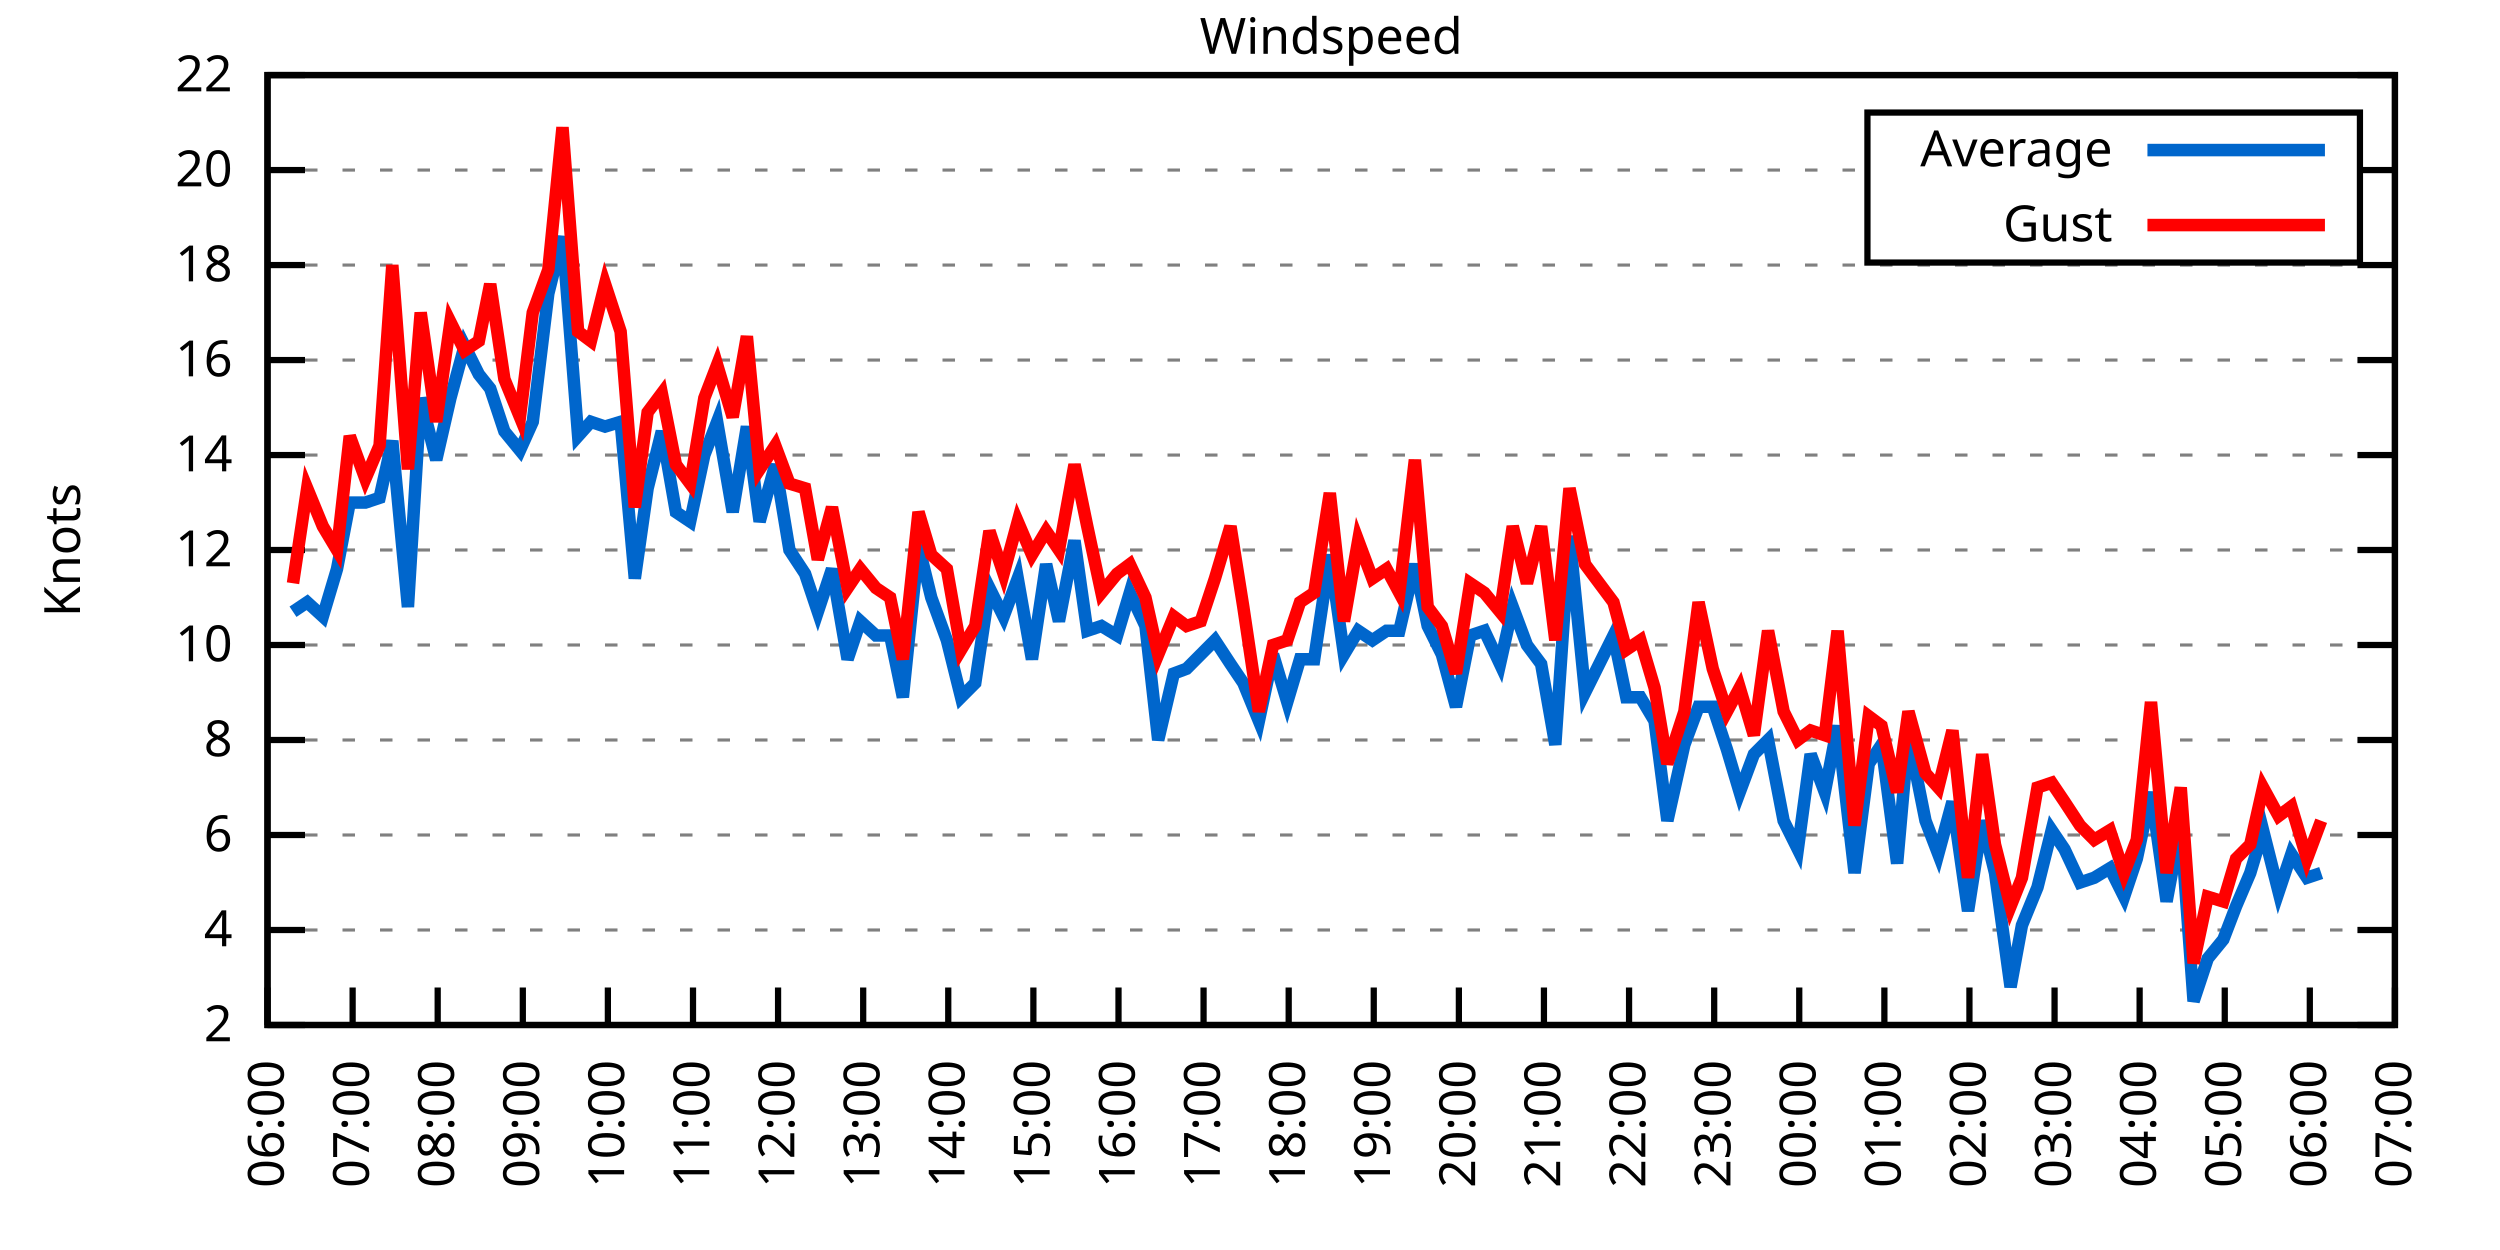
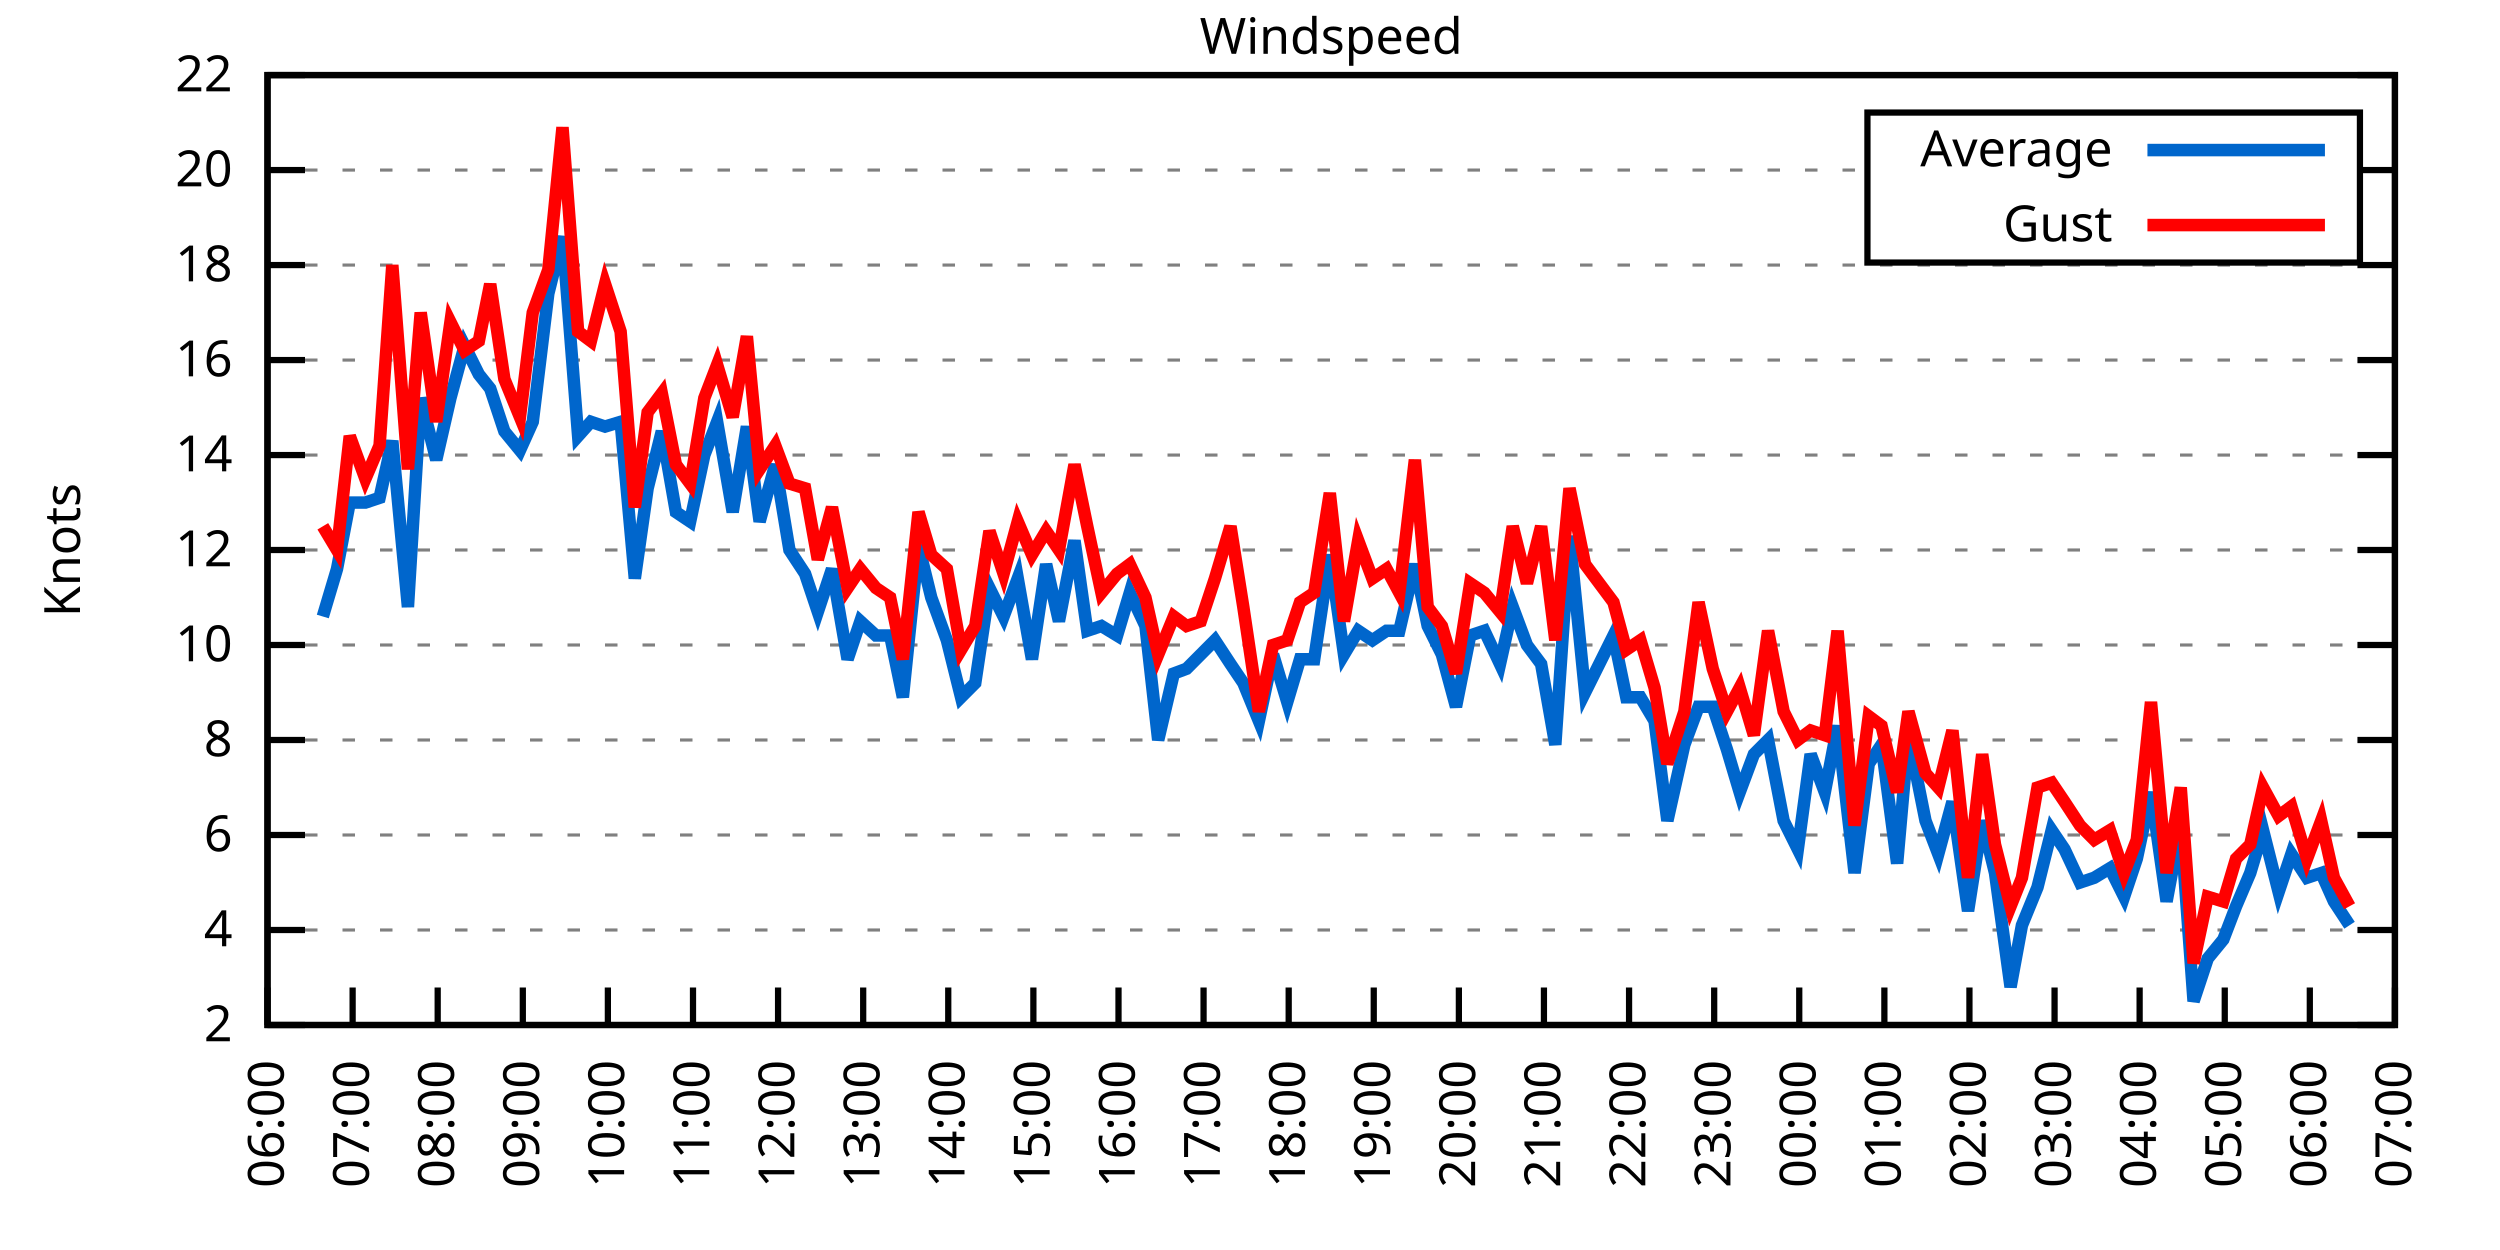
<svg xmlns="http://www.w3.org/2000/svg" xmlns:xlink="http://www.w3.org/1999/xlink" width="400" height="200" viewBox="0 0 400 200">
  <g id="gnuplot_canvas">
    <rect x="0" y="0" width="400" height="200" fill="none" />
    <defs>
      <circle id="gpDot" r="0.5" stroke-width="0.5" stroke="currentColor" />
      <path id="gpPt0" stroke-width="0.333" stroke="currentColor" d="M-1,0 h2 M0,-1 v2" />
      <path id="gpPt1" stroke-width="0.333" stroke="currentColor" d="M-1,-1 L1,1 M1,-1 L-1,1" />
      <path id="gpPt2" stroke-width="0.333" stroke="currentColor" d="M-1,0 L1,0 M0,-1 L0,1 M-1,-1 L1,1 M-1,1 L1,-1" />
      <rect id="gpPt3" stroke-width="0.333" stroke="currentColor" x="-1" y="-1" width="2" height="2" />
      <rect id="gpPt4" stroke-width="0.333" stroke="currentColor" fill="currentColor" x="-1" y="-1" width="2" height="2" />
      <circle id="gpPt5" stroke-width="0.333" stroke="currentColor" cx="0" cy="0" r="1" />
      <use xlink:href="#gpPt5" id="gpPt6" fill="currentColor" stroke="none" />
      <path id="gpPt7" stroke-width="0.333" stroke="currentColor" d="M0,-1.33 L-1.33,0.67 L1.33,0.67 z" />
      <use xlink:href="#gpPt7" id="gpPt8" fill="currentColor" stroke="none" />
      <use xlink:href="#gpPt7" id="gpPt9" stroke="currentColor" transform="rotate(180)" />
      <use xlink:href="#gpPt9" id="gpPt10" fill="currentColor" stroke="none" />
      <use xlink:href="#gpPt3" id="gpPt11" stroke="currentColor" transform="rotate(45)" />
      <use xlink:href="#gpPt11" id="gpPt12" fill="currentColor" stroke="none" />
      <path id="gpPt13" stroke-width="0.333" stroke="currentColor" d="M0,1.330 L1.265,0.411 L0.782,-1.067 L-0.782,-1.076 L-1.265,0.411 z" />
      <use xlink:href="#gpPt13" id="gpPt14" fill="currentColor" stroke="none" />
      <filter id="textbox" filterUnits="objectBoundingBox" x="0" y="0" height="1" width="1">
        <feFlood flood-color="white" flood-opacity="1" result="bgnd" />
        <feComposite in="SourceGraphic" in2="bgnd" operator="atop" />
      </filter>
      <filter id="greybox" filterUnits="objectBoundingBox" x="0" y="0" height="1" width="1">
        <feFlood flood-color="lightgrey" flood-opacity="1" result="grey" />
        <feComposite in="SourceGraphic" in2="grey" operator="atop" />
      </filter>
    </defs>
    <g fill="none" color="white" stroke="currentColor" stroke-width="1.00" stroke-linecap="butt" stroke-linejoin="miter">
</g>
    <g fill="none" color="black" stroke="currentColor" stroke-width="1.00" stroke-linecap="butt" stroke-linejoin="miter">
      <g stroke="none" shape-rendering="crispEdges">
        <polygon fill="rgb(255, 255, 255)" points="42.80,164.00 383.18,164.00 383.18,12.02 42.80,12.02 " />
      </g>
    </g>
    <g fill="none" color="black" stroke="currentColor" stroke-width="1.00" stroke-linecap="butt" stroke-linejoin="miter">
</g>
    <g fill="none" color="black" stroke="black" stroke-width="0.50" stroke-linecap="butt" stroke-linejoin="miter">
</g>
    <g fill="none" color="gray" stroke="currentColor" stroke-width="0.50" stroke-linecap="butt" stroke-linejoin="miter">
      <path stroke="gray" stroke-dasharray="2,4" class="gridline" d="M42.80,164.00 L383.19,164.00  " />
    </g>
    <g fill="none" color="gray" stroke="gray" stroke-width="1.00" stroke-linecap="butt" stroke-linejoin="miter">
</g>
    <g fill="none" color="black" stroke="currentColor" stroke-width="1.00" stroke-linecap="butt" stroke-linejoin="miter">
      <path stroke="black" d="M42.80,164.00 L48.80,164.00 M383.19,164.00 L377.19,164.00  " />
      <g transform="translate(37.20,166.60)" stroke="none" fill="black" font-family="Sans" font-size="8.00" text-anchor="end">
        <text>
          <tspan font-family="Sans"> 2</tspan>
        </text>
      </g>
    </g>
    <g fill="none" color="black" stroke="currentColor" stroke-width="1.00" stroke-linecap="butt" stroke-linejoin="miter">
</g>
    <g fill="none" color="black" stroke="black" stroke-width="0.50" stroke-linecap="butt" stroke-linejoin="miter">
</g>
    <g fill="none" color="gray" stroke="currentColor" stroke-width="0.50" stroke-linecap="butt" stroke-linejoin="miter">
      <path stroke="gray" stroke-dasharray="2,4" class="gridline" d="M42.80,148.80 L383.19,148.80  " />
    </g>
    <g fill="none" color="gray" stroke="gray" stroke-width="1.00" stroke-linecap="butt" stroke-linejoin="miter">
</g>
    <g fill="none" color="black" stroke="currentColor" stroke-width="1.00" stroke-linecap="butt" stroke-linejoin="miter">
      <path stroke="black" d="M42.80,148.80 L48.80,148.80 M383.19,148.80 L377.19,148.80  " />
      <g transform="translate(37.20,151.40)" stroke="none" fill="black" font-family="Sans" font-size="8.00" text-anchor="end">
        <text>
          <tspan font-family="Sans"> 4</tspan>
        </text>
      </g>
    </g>
    <g fill="none" color="black" stroke="currentColor" stroke-width="1.00" stroke-linecap="butt" stroke-linejoin="miter">
</g>
    <g fill="none" color="black" stroke="black" stroke-width="0.50" stroke-linecap="butt" stroke-linejoin="miter">
</g>
    <g fill="none" color="gray" stroke="currentColor" stroke-width="0.50" stroke-linecap="butt" stroke-linejoin="miter">
      <path stroke="gray" stroke-dasharray="2,4" class="gridline" d="M42.80,133.60 L383.19,133.60  " />
    </g>
    <g fill="none" color="gray" stroke="gray" stroke-width="1.00" stroke-linecap="butt" stroke-linejoin="miter">
</g>
    <g fill="none" color="black" stroke="currentColor" stroke-width="1.00" stroke-linecap="butt" stroke-linejoin="miter">
      <path stroke="black" d="M42.80,133.60 L48.80,133.60 M383.19,133.60 L377.19,133.60  " />
      <g transform="translate(37.20,136.20)" stroke="none" fill="black" font-family="Sans" font-size="8.00" text-anchor="end">
        <text>
          <tspan font-family="Sans"> 6</tspan>
        </text>
      </g>
    </g>
    <g fill="none" color="black" stroke="currentColor" stroke-width="1.00" stroke-linecap="butt" stroke-linejoin="miter">
</g>
    <g fill="none" color="black" stroke="black" stroke-width="0.50" stroke-linecap="butt" stroke-linejoin="miter">
</g>
    <g fill="none" color="gray" stroke="currentColor" stroke-width="0.50" stroke-linecap="butt" stroke-linejoin="miter">
      <path stroke="gray" stroke-dasharray="2,4" class="gridline" d="M42.80,118.40 L383.19,118.40  " />
    </g>
    <g fill="none" color="gray" stroke="gray" stroke-width="1.00" stroke-linecap="butt" stroke-linejoin="miter">
</g>
    <g fill="none" color="black" stroke="currentColor" stroke-width="1.00" stroke-linecap="butt" stroke-linejoin="miter">
      <path stroke="black" d="M42.80,118.40 L48.80,118.40 M383.19,118.40 L377.19,118.40  " />
      <g transform="translate(37.20,121.00)" stroke="none" fill="black" font-family="Sans" font-size="8.00" text-anchor="end">
        <text>
          <tspan font-family="Sans"> 8</tspan>
        </text>
      </g>
    </g>
    <g fill="none" color="black" stroke="currentColor" stroke-width="1.00" stroke-linecap="butt" stroke-linejoin="miter">
</g>
    <g fill="none" color="black" stroke="black" stroke-width="0.50" stroke-linecap="butt" stroke-linejoin="miter">
</g>
    <g fill="none" color="gray" stroke="currentColor" stroke-width="0.50" stroke-linecap="butt" stroke-linejoin="miter">
      <path stroke="gray" stroke-dasharray="2,4" class="gridline" d="M42.80,103.20 L383.19,103.20  " />
    </g>
    <g fill="none" color="gray" stroke="gray" stroke-width="1.00" stroke-linecap="butt" stroke-linejoin="miter">
</g>
    <g fill="none" color="black" stroke="currentColor" stroke-width="1.00" stroke-linecap="butt" stroke-linejoin="miter">
      <path stroke="black" d="M42.80,103.20 L48.80,103.20 M383.19,103.20 L377.19,103.20  " />
      <g transform="translate(37.20,105.80)" stroke="none" fill="black" font-family="Sans" font-size="8.00" text-anchor="end">
        <text>
          <tspan font-family="Sans"> 10</tspan>
        </text>
      </g>
    </g>
    <g fill="none" color="black" stroke="currentColor" stroke-width="1.00" stroke-linecap="butt" stroke-linejoin="miter">
</g>
    <g fill="none" color="black" stroke="black" stroke-width="0.50" stroke-linecap="butt" stroke-linejoin="miter">
</g>
    <g fill="none" color="gray" stroke="currentColor" stroke-width="0.50" stroke-linecap="butt" stroke-linejoin="miter">
      <path stroke="gray" stroke-dasharray="2,4" class="gridline" d="M42.80,88.00 L383.19,88.00  " />
    </g>
    <g fill="none" color="gray" stroke="gray" stroke-width="1.00" stroke-linecap="butt" stroke-linejoin="miter">
</g>
    <g fill="none" color="black" stroke="currentColor" stroke-width="1.00" stroke-linecap="butt" stroke-linejoin="miter">
      <path stroke="black" d="M42.80,88.00 L48.80,88.00 M383.19,88.00 L377.19,88.00  " />
      <g transform="translate(37.20,90.60)" stroke="none" fill="black" font-family="Sans" font-size="8.00" text-anchor="end">
        <text>
          <tspan font-family="Sans"> 12</tspan>
        </text>
      </g>
    </g>
    <g fill="none" color="black" stroke="currentColor" stroke-width="1.00" stroke-linecap="butt" stroke-linejoin="miter">
</g>
    <g fill="none" color="black" stroke="black" stroke-width="0.50" stroke-linecap="butt" stroke-linejoin="miter">
</g>
    <g fill="none" color="gray" stroke="currentColor" stroke-width="0.50" stroke-linecap="butt" stroke-linejoin="miter">
      <path stroke="gray" stroke-dasharray="2,4" class="gridline" d="M42.80,72.81 L383.19,72.81  " />
    </g>
    <g fill="none" color="gray" stroke="gray" stroke-width="1.00" stroke-linecap="butt" stroke-linejoin="miter">
</g>
    <g fill="none" color="black" stroke="currentColor" stroke-width="1.00" stroke-linecap="butt" stroke-linejoin="miter">
      <path stroke="black" d="M42.80,72.81 L48.80,72.81 M383.19,72.81 L377.19,72.81  " />
      <g transform="translate(37.20,75.41)" stroke="none" fill="black" font-family="Sans" font-size="8.00" text-anchor="end">
        <text>
          <tspan font-family="Sans"> 14</tspan>
        </text>
      </g>
    </g>
    <g fill="none" color="black" stroke="currentColor" stroke-width="1.00" stroke-linecap="butt" stroke-linejoin="miter">
</g>
    <g fill="none" color="black" stroke="black" stroke-width="0.50" stroke-linecap="butt" stroke-linejoin="miter">
</g>
    <g fill="none" color="gray" stroke="currentColor" stroke-width="0.50" stroke-linecap="butt" stroke-linejoin="miter">
      <path stroke="gray" stroke-dasharray="2,4" class="gridline" d="M42.80,57.61 L383.19,57.61  " />
    </g>
    <g fill="none" color="gray" stroke="gray" stroke-width="1.00" stroke-linecap="butt" stroke-linejoin="miter">
</g>
    <g fill="none" color="black" stroke="currentColor" stroke-width="1.00" stroke-linecap="butt" stroke-linejoin="miter">
      <path stroke="black" d="M42.80,57.61 L48.80,57.61 M383.19,57.61 L377.19,57.61  " />
      <g transform="translate(37.20,60.21)" stroke="none" fill="black" font-family="Sans" font-size="8.00" text-anchor="end">
        <text>
          <tspan font-family="Sans"> 16</tspan>
        </text>
      </g>
    </g>
    <g fill="none" color="black" stroke="currentColor" stroke-width="1.00" stroke-linecap="butt" stroke-linejoin="miter">
</g>
    <g fill="none" color="black" stroke="black" stroke-width="0.50" stroke-linecap="butt" stroke-linejoin="miter">
</g>
    <g fill="none" color="gray" stroke="currentColor" stroke-width="0.50" stroke-linecap="butt" stroke-linejoin="miter">
      <path stroke="gray" stroke-dasharray="2,4" class="gridline" d="M42.80,42.41 L383.19,42.41  " />
    </g>
    <g fill="none" color="gray" stroke="gray" stroke-width="1.00" stroke-linecap="butt" stroke-linejoin="miter">
</g>
    <g fill="none" color="black" stroke="currentColor" stroke-width="1.00" stroke-linecap="butt" stroke-linejoin="miter">
      <path stroke="black" d="M42.80,42.41 L48.80,42.41 M383.19,42.41 L377.19,42.41  " />
      <g transform="translate(37.20,45.01)" stroke="none" fill="black" font-family="Sans" font-size="8.00" text-anchor="end">
        <text>
          <tspan font-family="Sans"> 18</tspan>
        </text>
      </g>
    </g>
    <g fill="none" color="black" stroke="currentColor" stroke-width="1.00" stroke-linecap="butt" stroke-linejoin="miter">
</g>
    <g fill="none" color="black" stroke="black" stroke-width="0.50" stroke-linecap="butt" stroke-linejoin="miter">
</g>
    <g fill="none" color="gray" stroke="currentColor" stroke-width="0.50" stroke-linecap="butt" stroke-linejoin="miter">
      <path stroke="gray" stroke-dasharray="2,4" class="gridline" d="M42.80,27.21 L298.79,27.21 M377.59,27.21 L383.19,27.21  " />
    </g>
    <g fill="none" color="gray" stroke="gray" stroke-width="1.00" stroke-linecap="butt" stroke-linejoin="miter">
</g>
    <g fill="none" color="black" stroke="currentColor" stroke-width="1.00" stroke-linecap="butt" stroke-linejoin="miter">
      <path stroke="black" d="M42.80,27.21 L48.80,27.21 M383.19,27.21 L377.19,27.21  " />
      <g transform="translate(37.20,29.81)" stroke="none" fill="black" font-family="Sans" font-size="8.00" text-anchor="end">
        <text>
          <tspan font-family="Sans"> 20</tspan>
        </text>
      </g>
    </g>
    <g fill="none" color="black" stroke="currentColor" stroke-width="1.00" stroke-linecap="butt" stroke-linejoin="miter">
</g>
    <g fill="none" color="black" stroke="black" stroke-width="0.50" stroke-linecap="butt" stroke-linejoin="miter">
</g>
    <g fill="none" color="gray" stroke="currentColor" stroke-width="0.50" stroke-linecap="butt" stroke-linejoin="miter">
      <path stroke="gray" stroke-dasharray="2,4" class="gridline" d="M42.80,12.01 L383.19,12.01  " />
    </g>
    <g fill="none" color="gray" stroke="gray" stroke-width="1.00" stroke-linecap="butt" stroke-linejoin="miter">
</g>
    <g fill="none" color="black" stroke="currentColor" stroke-width="1.00" stroke-linecap="butt" stroke-linejoin="miter">
      <path stroke="black" d="M42.80,12.01 L48.80,12.01 M383.19,12.01 L377.19,12.01  " />
      <g transform="translate(37.20,14.61)" stroke="none" fill="black" font-family="Sans" font-size="8.00" text-anchor="end">
        <text>
          <tspan font-family="Sans"> 22</tspan>
        </text>
      </g>
    </g>
    <g fill="none" color="black" stroke="currentColor" stroke-width="1.00" stroke-linecap="butt" stroke-linejoin="miter">
      <path stroke="black" d="M42.80,164.00 L42.80,158.00  " />
      <g transform="translate(45.40,169.60) rotate(270.00)" stroke="none" fill="black" font-family="Sans" font-size="8.00" text-anchor="end">
        <text>
          <tspan font-family="Sans">06:00</tspan>
        </text>
      </g>
    </g>
    <g fill="none" color="black" stroke="currentColor" stroke-width="1.00" stroke-linecap="butt" stroke-linejoin="miter">
      <path stroke="black" d="M56.42,164.00 L56.42,158.00  " />
      <g transform="translate(59.02,169.60) rotate(270.00)" stroke="none" fill="black" font-family="Sans" font-size="8.00" text-anchor="end">
        <text>
          <tspan font-family="Sans">07:00</tspan>
        </text>
      </g>
    </g>
    <g fill="none" color="black" stroke="currentColor" stroke-width="1.00" stroke-linecap="butt" stroke-linejoin="miter">
      <path stroke="black" d="M70.03,164.00 L70.03,158.00  " />
      <g transform="translate(72.63,169.60) rotate(270.00)" stroke="none" fill="black" font-family="Sans" font-size="8.00" text-anchor="end">
        <text>
          <tspan font-family="Sans">08:00</tspan>
        </text>
      </g>
    </g>
    <g fill="none" color="black" stroke="currentColor" stroke-width="1.00" stroke-linecap="butt" stroke-linejoin="miter">
      <path stroke="black" d="M83.65,164.00 L83.65,158.00  " />
      <g transform="translate(86.25,169.60) rotate(270.00)" stroke="none" fill="black" font-family="Sans" font-size="8.00" text-anchor="end">
        <text>
          <tspan font-family="Sans">09:00</tspan>
        </text>
      </g>
    </g>
    <g fill="none" color="black" stroke="currentColor" stroke-width="1.00" stroke-linecap="butt" stroke-linejoin="miter">
      <path stroke="black" d="M97.26,164.00 L97.26,158.00  " />
      <g transform="translate(99.86,169.60) rotate(270.00)" stroke="none" fill="black" font-family="Sans" font-size="8.00" text-anchor="end">
        <text>
          <tspan font-family="Sans">10:00</tspan>
        </text>
      </g>
    </g>
    <g fill="none" color="black" stroke="currentColor" stroke-width="1.00" stroke-linecap="butt" stroke-linejoin="miter">
      <path stroke="black" d="M110.88,164.00 L110.88,158.00  " />
      <g transform="translate(113.48,169.60) rotate(270.00)" stroke="none" fill="black" font-family="Sans" font-size="8.00" text-anchor="end">
        <text>
          <tspan font-family="Sans">11:00</tspan>
        </text>
      </g>
    </g>
    <g fill="none" color="black" stroke="currentColor" stroke-width="1.00" stroke-linecap="butt" stroke-linejoin="miter">
      <path stroke="black" d="M124.49,164.00 L124.49,158.00  " />
      <g transform="translate(127.09,169.60) rotate(270.00)" stroke="none" fill="black" font-family="Sans" font-size="8.00" text-anchor="end">
        <text>
          <tspan font-family="Sans">12:00</tspan>
        </text>
      </g>
    </g>
    <g fill="none" color="black" stroke="currentColor" stroke-width="1.00" stroke-linecap="butt" stroke-linejoin="miter">
      <path stroke="black" d="M138.11,164.00 L138.11,158.00  " />
      <g transform="translate(140.71,169.60) rotate(270.00)" stroke="none" fill="black" font-family="Sans" font-size="8.00" text-anchor="end">
        <text>
          <tspan font-family="Sans">13:00</tspan>
        </text>
      </g>
    </g>
    <g fill="none" color="black" stroke="currentColor" stroke-width="1.00" stroke-linecap="butt" stroke-linejoin="miter">
      <path stroke="black" d="M151.72,164.00 L151.72,158.00  " />
      <g transform="translate(154.32,169.60) rotate(270.00)" stroke="none" fill="black" font-family="Sans" font-size="8.00" text-anchor="end">
        <text>
          <tspan font-family="Sans">14:00</tspan>
        </text>
      </g>
    </g>
    <g fill="none" color="black" stroke="currentColor" stroke-width="1.00" stroke-linecap="butt" stroke-linejoin="miter">
      <path stroke="black" d="M165.34,164.00 L165.34,158.00  " />
      <g transform="translate(167.94,169.60) rotate(270.00)" stroke="none" fill="black" font-family="Sans" font-size="8.00" text-anchor="end">
        <text>
          <tspan font-family="Sans">15:00</tspan>
        </text>
      </g>
    </g>
    <g fill="none" color="black" stroke="currentColor" stroke-width="1.00" stroke-linecap="butt" stroke-linejoin="miter">
      <path stroke="black" d="M178.96,164.00 L178.96,158.00  " />
      <g transform="translate(181.56,169.60) rotate(270.00)" stroke="none" fill="black" font-family="Sans" font-size="8.00" text-anchor="end">
        <text>
          <tspan font-family="Sans">16:00</tspan>
        </text>
      </g>
    </g>
    <g fill="none" color="black" stroke="currentColor" stroke-width="1.00" stroke-linecap="butt" stroke-linejoin="miter">
      <path stroke="black" d="M192.57,164.00 L192.57,158.00  " />
      <g transform="translate(195.17,169.60) rotate(270.00)" stroke="none" fill="black" font-family="Sans" font-size="8.00" text-anchor="end">
        <text>
          <tspan font-family="Sans">17:00</tspan>
        </text>
      </g>
    </g>
    <g fill="none" color="black" stroke="currentColor" stroke-width="1.00" stroke-linecap="butt" stroke-linejoin="miter">
      <path stroke="black" d="M206.19,164.00 L206.19,158.00  " />
      <g transform="translate(208.79,169.60) rotate(270.00)" stroke="none" fill="black" font-family="Sans" font-size="8.00" text-anchor="end">
        <text>
          <tspan font-family="Sans">18:00</tspan>
        </text>
      </g>
    </g>
    <g fill="none" color="black" stroke="currentColor" stroke-width="1.00" stroke-linecap="butt" stroke-linejoin="miter">
      <path stroke="black" d="M219.80,164.00 L219.80,158.00  " />
      <g transform="translate(222.40,169.60) rotate(270.00)" stroke="none" fill="black" font-family="Sans" font-size="8.00" text-anchor="end">
        <text>
          <tspan font-family="Sans">19:00</tspan>
        </text>
      </g>
    </g>
    <g fill="none" color="black" stroke="currentColor" stroke-width="1.00" stroke-linecap="butt" stroke-linejoin="miter">
      <path stroke="black" d="M233.42,164.00 L233.42,158.00  " />
      <g transform="translate(236.02,169.60) rotate(270.00)" stroke="none" fill="black" font-family="Sans" font-size="8.00" text-anchor="end">
        <text>
          <tspan font-family="Sans">20:00</tspan>
        </text>
      </g>
    </g>
    <g fill="none" color="black" stroke="currentColor" stroke-width="1.00" stroke-linecap="butt" stroke-linejoin="miter">
      <path stroke="black" d="M247.03,164.00 L247.03,158.00  " />
      <g transform="translate(249.63,169.60) rotate(270.00)" stroke="none" fill="black" font-family="Sans" font-size="8.00" text-anchor="end">
        <text>
          <tspan font-family="Sans">21:00</tspan>
        </text>
      </g>
    </g>
    <g fill="none" color="black" stroke="currentColor" stroke-width="1.00" stroke-linecap="butt" stroke-linejoin="miter">
      <path stroke="black" d="M260.65,164.00 L260.65,158.00  " />
      <g transform="translate(263.25,169.60) rotate(270.00)" stroke="none" fill="black" font-family="Sans" font-size="8.00" text-anchor="end">
        <text>
          <tspan font-family="Sans">22:00</tspan>
        </text>
      </g>
    </g>
    <g fill="none" color="black" stroke="currentColor" stroke-width="1.00" stroke-linecap="butt" stroke-linejoin="miter">
      <path stroke="black" d="M274.27,164.00 L274.27,158.00  " />
      <g transform="translate(276.87,169.60) rotate(270.00)" stroke="none" fill="black" font-family="Sans" font-size="8.00" text-anchor="end">
        <text>
          <tspan font-family="Sans">23:00</tspan>
        </text>
      </g>
    </g>
    <g fill="none" color="black" stroke="currentColor" stroke-width="1.00" stroke-linecap="butt" stroke-linejoin="miter">
      <path stroke="black" d="M287.88,164.00 L287.88,158.00  " />
      <g transform="translate(290.48,169.60) rotate(270.00)" stroke="none" fill="black" font-family="Sans" font-size="8.00" text-anchor="end">
        <text>
          <tspan font-family="Sans">00:00</tspan>
        </text>
      </g>
    </g>
    <g fill="none" color="black" stroke="currentColor" stroke-width="1.00" stroke-linecap="butt" stroke-linejoin="miter">
      <path stroke="black" d="M301.50,164.00 L301.50,158.00  " />
      <g transform="translate(304.10,169.60) rotate(270.00)" stroke="none" fill="black" font-family="Sans" font-size="8.00" text-anchor="end">
        <text>
          <tspan font-family="Sans">01:00</tspan>
        </text>
      </g>
    </g>
    <g fill="none" color="black" stroke="currentColor" stroke-width="1.00" stroke-linecap="butt" stroke-linejoin="miter">
      <path stroke="black" d="M315.11,164.00 L315.11,158.00  " />
      <g transform="translate(317.71,169.60) rotate(270.00)" stroke="none" fill="black" font-family="Sans" font-size="8.00" text-anchor="end">
        <text>
          <tspan font-family="Sans">02:00</tspan>
        </text>
      </g>
    </g>
    <g fill="none" color="black" stroke="currentColor" stroke-width="1.00" stroke-linecap="butt" stroke-linejoin="miter">
      <path stroke="black" d="M328.73,164.00 L328.73,158.00  " />
      <g transform="translate(331.33,169.60) rotate(270.00)" stroke="none" fill="black" font-family="Sans" font-size="8.00" text-anchor="end">
        <text>
          <tspan font-family="Sans">03:00</tspan>
        </text>
      </g>
    </g>
    <g fill="none" color="black" stroke="currentColor" stroke-width="1.00" stroke-linecap="butt" stroke-linejoin="miter">
      <path stroke="black" d="M342.34,164.00 L342.34,158.00  " />
      <g transform="translate(344.94,169.60) rotate(270.00)" stroke="none" fill="black" font-family="Sans" font-size="8.00" text-anchor="end">
        <text>
          <tspan font-family="Sans">04:00</tspan>
        </text>
      </g>
    </g>
    <g fill="none" color="black" stroke="currentColor" stroke-width="1.00" stroke-linecap="butt" stroke-linejoin="miter">
      <path stroke="black" d="M355.96,164.00 L355.96,158.00  " />
      <g transform="translate(358.56,169.60) rotate(270.00)" stroke="none" fill="black" font-family="Sans" font-size="8.00" text-anchor="end">
        <text>
          <tspan font-family="Sans">05:00</tspan>
        </text>
      </g>
    </g>
    <g fill="none" color="black" stroke="currentColor" stroke-width="1.00" stroke-linecap="butt" stroke-linejoin="miter">
      <path stroke="black" d="M369.57,164.00 L369.57,158.00  " />
      <g transform="translate(372.17,169.60) rotate(270.00)" stroke="none" fill="black" font-family="Sans" font-size="8.00" text-anchor="end">
        <text>
          <tspan font-family="Sans">06:00</tspan>
        </text>
      </g>
    </g>
    <g fill="none" color="black" stroke="currentColor" stroke-width="1.00" stroke-linecap="butt" stroke-linejoin="miter">
      <path stroke="black" d="M383.19,164.00 L383.19,158.00  " />
      <g transform="translate(385.79,169.60) rotate(270.00)" stroke="none" fill="black" font-family="Sans" font-size="8.00" text-anchor="end">
        <text>
          <tspan font-family="Sans">07:00</tspan>
        </text>
      </g>
    </g>
    <g fill="none" color="black" stroke="currentColor" stroke-width="1.00" stroke-linecap="butt" stroke-linejoin="miter">
</g>
    <g fill="none" color="black" stroke="currentColor" stroke-width="1.00" stroke-linecap="butt" stroke-linejoin="miter">
      <path stroke="black" d="M42.80,12.01 L42.80,164.00 L383.19,164.00 L383.19,12.01 L42.80,12.01 Z  " />
    </g>
    <g fill="none" color="black" stroke="currentColor" stroke-width="1.00" stroke-linecap="butt" stroke-linejoin="miter">
</g>
    <g fill="none" color="black" stroke="currentColor" stroke-width="1.00" stroke-linecap="butt" stroke-linejoin="miter">
      <path stroke="black" d="M298.79,42.01 L298.79,18.01 L377.59,18.01 L377.59,42.01 L298.79,42.01 Z  " />
    </g>
    <g id="Windspeed_plot_1">
      <g fill="none" color="white" stroke="black" stroke-width="2.00" stroke-linecap="butt" stroke-linejoin="miter">
</g>
      <g fill="none" color="black" stroke="currentColor" stroke-width="2.00" stroke-linecap="butt" stroke-linejoin="miter">
        <g transform="translate(337.99,26.61)" stroke="none" fill="black" font-family="Sans" font-size="8.00" text-anchor="end">
          <text>
            <tspan font-family="Sans">Average</tspan>
          </text>
        </g>
      </g>
      <g fill="none" color="black" stroke="currentColor" stroke-width="2.00" stroke-linecap="butt" stroke-linejoin="miter">
-         <path stroke="rgb(  0, 102, 204)" d="M343.59,24.01 L371.99,24.01 M46.88,97.88 L49.15,96.36 L51.65,98.64 L53.92,91.04 L55.96,80.41 L58.46,80.41   L60.73,79.65 L62.77,70.53 L65.27,97.12 L67.31,63.69 L69.80,73.57 L72.07,63.69 L74.34,55.33 L76.61,59.89   L78.43,62.17 L80.70,69.01 L83.19,72.05 L85.24,67.49 L87.73,46.97 L90.00,37.85 L92.50,69.77 L94.54,67.49   L96.81,68.25 L99.30,67.49 L101.57,92.56 L103.62,78.13 L105.89,69.01 L108.15,81.93 L110.42,83.45 L112.69,72.81   L114.74,67.49 L117.23,81.93 L119.50,68.25 L121.54,83.45 L124.04,74.33 L126.31,88.00 L128.81,91.80 L130.85,97.88   L133.12,91.04 L135.61,105.48 L137.66,99.40 L140.15,101.68 L142.42,101.68 L144.46,111.56 L146.96,87.25 L149.00,95.60   L151.50,102.44 L153.77,111.56 L156.04,109.28 L158.31,94.08 L160.57,98.64 L162.84,92.56 L165.11,105.48 L167.38,90.28   L169.43,99.40 L171.92,86.49 L173.96,100.92 L176.23,100.16 L178.73,101.68 L180.77,94.84 L183.27,100.16 L185.31,118.40   L187.81,107.76 L189.85,107.00 L192.12,104.72 L194.39,102.44 L196.88,106.24 L198.93,109.28 L201.42,115.36 L203.69,104.72   L205.96,112.32 L208.00,105.48 L210.27,105.48 L212.77,88.76 L215.04,104.72 L217.31,100.92 L219.58,102.44 L221.85,100.92   L223.89,100.92 L226.38,90.28 L228.43,100.16 L230.70,104.72 L232.96,113.08 L235.23,101.68 L237.50,100.92 L240.00,106.24   L242.04,97.12 L244.31,103.20 L246.58,106.24 L248.85,119.16 L251.12,85.73 L253.61,110.80 L255.88,106.24 L258.15,101.68   L260.20,111.56 L262.47,111.56 L264.73,115.36 L266.78,131.32 L269.50,119.16 L271.77,113.08 L274.04,113.08 L276.31,119.92   L278.35,126.76 L280.62,120.68 L282.89,118.40 L285.38,131.32 L287.65,135.88 L289.70,120.68 L291.97,126.76 L294.01,116.12   L296.73,139.68 L299.00,122.20 L301.04,119.16 L303.54,138.16 L305.35,117.64 L308.08,131.32 L310.12,136.64 L312.39,128.28   L314.89,145.76 L317.15,131.32 L319.20,139.68 L321.69,157.92 L323.51,148.04 L326.00,141.96 L328.27,132.84 L330.32,135.88   L332.81,141.20 L335.08,140.44 L337.58,138.92 L339.85,143.48 L341.89,137.40 L344.16,126.76 L346.65,144.24 L348.92,132.08   L350.97,160.20 L353.24,153.36 L355.73,150.32 L357.77,145.00 L360.04,139.68 L362.09,132.84 L364.58,142.72 L366.62,136.64   L369.12,140.44 L371.39,139.68  " />
+         <path stroke="rgb(  0, 102, 204)" d="M343.59,24.01 L371.99,24.01 M51.65,98.64 L53.92,91.04 L55.96,80.41 L58.46,80.41 L60.73,79.65 L62.77,70.53   L65.27,97.12 L67.31,63.69 L69.80,73.57 L72.07,63.69 L74.34,55.33 L76.61,59.89 L78.43,62.17 L80.70,69.01   L83.19,72.05 L85.24,67.49 L87.73,46.97 L90.00,37.85 L92.50,69.77 L94.54,67.49 L96.81,68.25 L99.30,67.49   L101.57,92.56 L103.62,78.13 L105.89,69.01 L108.15,81.93 L110.42,83.45 L112.69,72.81 L114.74,67.49 L117.23,81.93   L119.50,68.25 L121.54,83.45 L124.04,74.33 L126.31,88.00 L128.81,91.80 L130.85,97.88 L133.12,91.04 L135.61,105.48   L137.66,99.40 L140.15,101.68 L142.42,101.68 L144.46,111.56 L146.96,87.25 L149.00,95.60 L151.50,102.44 L153.77,111.56   L156.04,109.28 L158.31,94.08 L160.57,98.64 L162.84,92.56 L165.11,105.48 L167.38,90.28 L169.43,99.40 L171.92,86.49   L173.96,100.92 L176.23,100.16 L178.73,101.68 L180.77,94.84 L183.27,100.16 L185.31,118.40 L187.81,107.76 L189.85,107.00   L192.12,104.72 L194.39,102.44 L196.88,106.24 L198.93,109.28 L201.42,115.36 L203.69,104.72 L205.96,112.32 L208.00,105.48   L210.27,105.48 L212.77,88.76 L215.04,104.72 L217.31,100.92 L219.58,102.44 L221.85,100.92 L223.89,100.92 L226.38,90.28   L228.43,100.16 L230.70,104.72 L232.96,113.08 L235.23,101.68 L237.50,100.92 L240.00,106.24 L242.04,97.12 L244.31,103.20   L246.58,106.24 L248.85,119.16 L251.12,85.73 L253.61,110.80 L255.88,106.24 L258.15,101.68 L260.20,111.56 L262.47,111.56   L264.73,115.36 L266.78,131.32 L269.50,119.16 L271.77,113.08 L274.04,113.08 L276.31,119.92 L278.35,126.76 L280.62,120.68   L282.89,118.40 L285.38,131.32 L287.65,135.88 L289.70,120.68 L291.97,126.76 L294.01,116.12 L296.73,139.68 L299.00,122.20   L301.04,119.16 L303.54,138.16 L305.35,117.64 L308.08,131.32 L310.12,136.64 L312.39,128.28 L314.89,145.76 L317.15,131.32   L319.20,139.68 L321.69,157.92 L323.51,148.04 L326.00,141.96 L328.27,132.84 L330.32,135.88 L332.81,141.20 L335.08,140.44   L337.58,138.92 L339.85,143.48 L341.89,137.40 L344.16,126.76 L346.65,144.24 L348.92,132.08 L350.97,160.20 L353.24,153.36   L355.73,150.32 L357.77,145.00 L360.04,139.68 L362.09,132.84 L364.58,142.72 L366.62,136.64 L369.12,140.44 L371.39,139.68   L373.43,144.24 L375.93,148.04  " />
      </g>
    </g>
    <g id="Windspeed_plot_2">
      <g fill="none" color="black" stroke="currentColor" stroke-width="2.00" stroke-linecap="butt" stroke-linejoin="miter">
        <g transform="translate(337.99,38.61)" stroke="none" fill="black" font-family="Sans" font-size="8.00" text-anchor="end">
          <text>
            <tspan font-family="Sans">Gust</tspan>
          </text>
        </g>
      </g>
      <g fill="none" color="black" stroke="currentColor" stroke-width="2.00" stroke-linecap="butt" stroke-linejoin="miter">
-         <path stroke="rgb(255,   0,   0)" d="M343.59,36.01 L371.99,36.01 M46.88,93.32 L49.15,78.13 L51.65,84.21 L53.92,88.00 L55.96,69.77 L58.46,76.61   L60.73,71.29 L62.77,42.41 L65.27,75.09 L67.31,50.01 L69.80,67.49 L72.07,51.53 L74.34,56.09 L76.61,54.57   L78.43,45.45 L80.70,60.65 L83.19,66.73 L85.24,50.01 L87.73,43.17 L90.00,20.37 L92.50,53.05 L94.54,54.57   L96.81,45.45 L99.30,53.05 L101.57,81.17 L103.62,65.97 L105.89,62.93 L108.15,74.33 L110.42,77.37 L112.69,63.69   L114.74,58.37 L117.23,66.73 L119.50,53.81 L121.54,75.09 L124.04,71.29 L126.31,77.37 L128.81,78.13 L130.85,89.52   L133.12,81.17 L135.61,94.08 L137.66,91.04 L140.15,94.08 L142.42,95.60 L144.46,105.48 L146.96,81.93 L149.00,88.76   L151.50,91.04 L153.77,103.96 L156.04,100.16 L158.31,84.97 L160.57,91.80 L162.84,83.45 L165.11,88.76 L167.38,84.97   L169.43,88.00 L171.92,74.33 L173.96,84.21 L176.23,94.84 L178.73,91.80 L180.77,90.28 L183.27,95.60 L185.31,104.72   L187.81,98.64 L189.85,100.16 L192.12,99.40 L194.39,92.56 L196.88,84.21 L198.93,97.12 L201.42,113.84 L203.69,103.20   L205.96,102.44 L208.00,96.36 L210.27,94.84 L212.77,78.89 L215.04,99.40 L217.31,86.49 L219.58,92.56 L221.85,91.04   L223.89,94.84 L226.38,73.57 L228.43,97.12 L230.70,100.16 L232.96,107.76 L235.23,93.32 L237.50,94.84 L240.00,97.88   L242.04,84.21 L244.31,93.32 L246.58,84.21 L248.85,102.44 L251.12,78.13 L253.61,90.28 L255.88,93.32 L258.15,96.36   L260.20,103.96 L262.47,102.44 L264.73,110.04 L266.78,122.20 L269.50,113.84 L271.77,96.36 L274.04,107.00 L276.31,113.84   L278.35,110.04 L280.62,117.64 L282.89,100.92 L285.38,113.84 L287.65,118.40 L289.70,116.88 L291.97,117.64 L294.01,100.92   L296.73,132.08 L299.00,114.60 L301.04,116.12 L303.54,126.76 L305.35,113.84 L308.08,123.72 L310.12,126.00 L312.39,116.88   L314.89,140.44 L317.15,120.68 L319.20,135.12 L321.69,145.00 L323.51,140.44 L326.00,126.00 L328.27,125.24 L330.32,128.28   L332.81,132.08 L335.08,134.36 L337.58,132.84 L339.85,139.68 L341.89,134.36 L344.16,112.32 L346.65,139.68 L348.92,126.00   L350.97,154.12 L353.24,143.48 L355.73,144.24 L357.77,137.40 L360.04,135.12 L362.09,126.00 L364.58,130.56 L366.62,129.04   L369.12,137.40 L371.39,131.32  " />
+         <path stroke="rgb(255,   0,   0)" d="M343.59,36.01 L371.99,36.01 M51.65,84.21 L53.92,88.00 L55.96,69.77 L58.46,76.61 L60.73,71.29 L62.77,42.41   L65.27,75.09 L67.31,50.01 L69.80,67.49 L72.07,51.53 L74.34,56.09 L76.61,54.57 L78.43,45.45 L80.70,60.65   L83.19,66.73 L85.24,50.01 L87.73,43.17 L90.00,20.37 L92.50,53.05 L94.54,54.57 L96.81,45.45 L99.30,53.05   L101.57,81.17 L103.62,65.97 L105.89,62.93 L108.15,74.33 L110.42,77.37 L112.69,63.69 L114.74,58.37 L117.23,66.73   L119.50,53.81 L121.54,75.09 L124.04,71.29 L126.31,77.37 L128.81,78.13 L130.85,89.52 L133.12,81.17 L135.61,94.08   L137.66,91.04 L140.15,94.08 L142.42,95.60 L144.46,105.48 L146.96,81.93 L149.00,88.76 L151.50,91.04 L153.77,103.96   L156.04,100.16 L158.31,84.97 L160.57,91.80 L162.84,83.45 L165.11,88.76 L167.38,84.97 L169.43,88.00 L171.92,74.33   L173.96,84.21 L176.23,94.84 L178.73,91.80 L180.77,90.28 L183.27,95.60 L185.31,104.72 L187.81,98.64 L189.85,100.16   L192.12,99.40 L194.39,92.56 L196.88,84.21 L198.93,97.12 L201.42,113.84 L203.69,103.20 L205.96,102.44 L208.00,96.36   L210.27,94.84 L212.77,78.89 L215.04,99.40 L217.31,86.49 L219.58,92.56 L221.85,91.04 L223.89,94.84 L226.38,73.57   L228.43,97.12 L230.70,100.16 L232.96,107.76 L235.23,93.32 L237.50,94.84 L240.00,97.88 L242.04,84.21 L244.31,93.32   L246.58,84.21 L248.85,102.44 L251.12,78.13 L253.61,90.28 L255.88,93.32 L258.15,96.36 L260.20,103.96 L262.47,102.44   L264.73,110.04 L266.78,122.20 L269.50,113.84 L271.77,96.36 L274.04,107.00 L276.31,113.84 L278.35,110.04 L280.62,117.64   L282.89,100.92 L285.38,113.84 L287.65,118.40 L289.70,116.88 L291.97,117.64 L294.01,100.92 L296.73,132.08 L299.00,114.60   L301.04,116.12 L303.54,126.76 L305.35,113.84 L308.08,123.72 L310.12,126.00 L312.39,116.88 L314.89,140.44 L317.15,120.68   L319.20,135.12 L321.69,145.00 L323.51,140.44 L326.00,126.00 L328.27,125.24 L330.32,128.28 L332.81,132.08 L335.08,134.36   L337.58,132.84 L339.85,139.68 L341.89,134.36 L344.16,112.32 L346.65,139.68 L348.92,126.00 L350.97,154.12 L353.24,143.48   L355.73,144.24 L357.77,137.40 L360.04,135.12 L362.09,126.00 L364.58,130.56 L366.62,129.04 L369.12,137.40 L371.39,131.32   L373.43,140.44 L375.93,145.00  " />
      </g>
    </g>
    <g fill="none" color="black" stroke="currentColor" stroke-width="2.00" stroke-linecap="butt" stroke-linejoin="miter">
</g>
    <g fill="none" color="black" stroke="black" stroke-width="1.00" stroke-linecap="butt" stroke-linejoin="miter">
</g>
    <g fill="none" color="black" stroke="currentColor" stroke-width="1.00" stroke-linecap="butt" stroke-linejoin="miter">
      <path stroke="black" d="M42.80,12.01 L42.80,164.00 L383.19,164.00 L383.19,12.01 L42.80,12.01 Z  " />
      <g transform="translate(12.80,88.01) rotate(270.00)" stroke="none" fill="black" font-family="Sans" font-size="8.00" text-anchor="middle">
        <text>
          <tspan font-family="Sans">Knots</tspan>
        </text>
      </g>
    </g>
    <g fill="none" color="black" stroke="currentColor" stroke-width="1.00" stroke-linecap="butt" stroke-linejoin="miter">
</g>
    <g fill="none" color="black" stroke="currentColor" stroke-width="1.00" stroke-linecap="butt" stroke-linejoin="miter">
      <g transform="translate(212.99,8.61)" stroke="none" fill="black" font-family="Sans" font-size="8.00" text-anchor="middle">
        <text>
          <tspan font-family="Sans">Windspeed</tspan>
        </text>
      </g>
    </g>
    <g fill="none" color="black" stroke="currentColor" stroke-width="1.00" stroke-linecap="butt" stroke-linejoin="miter">
</g>
  </g>
</svg>
